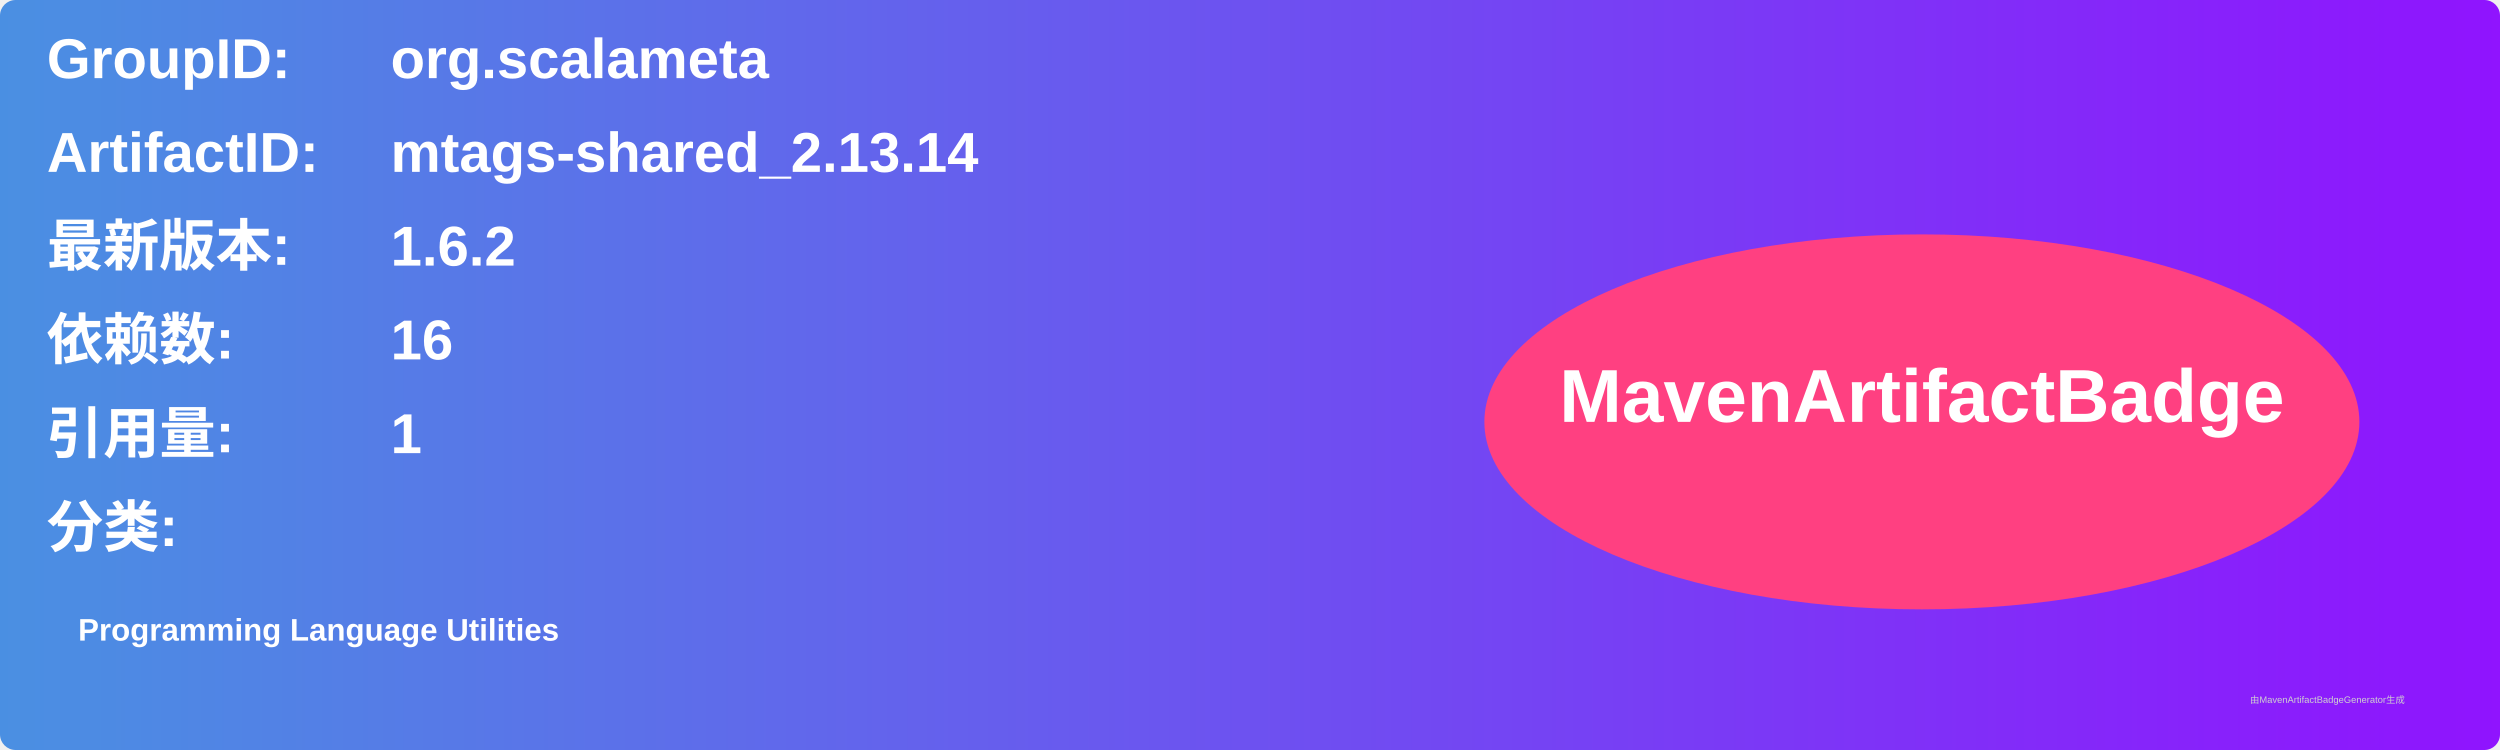
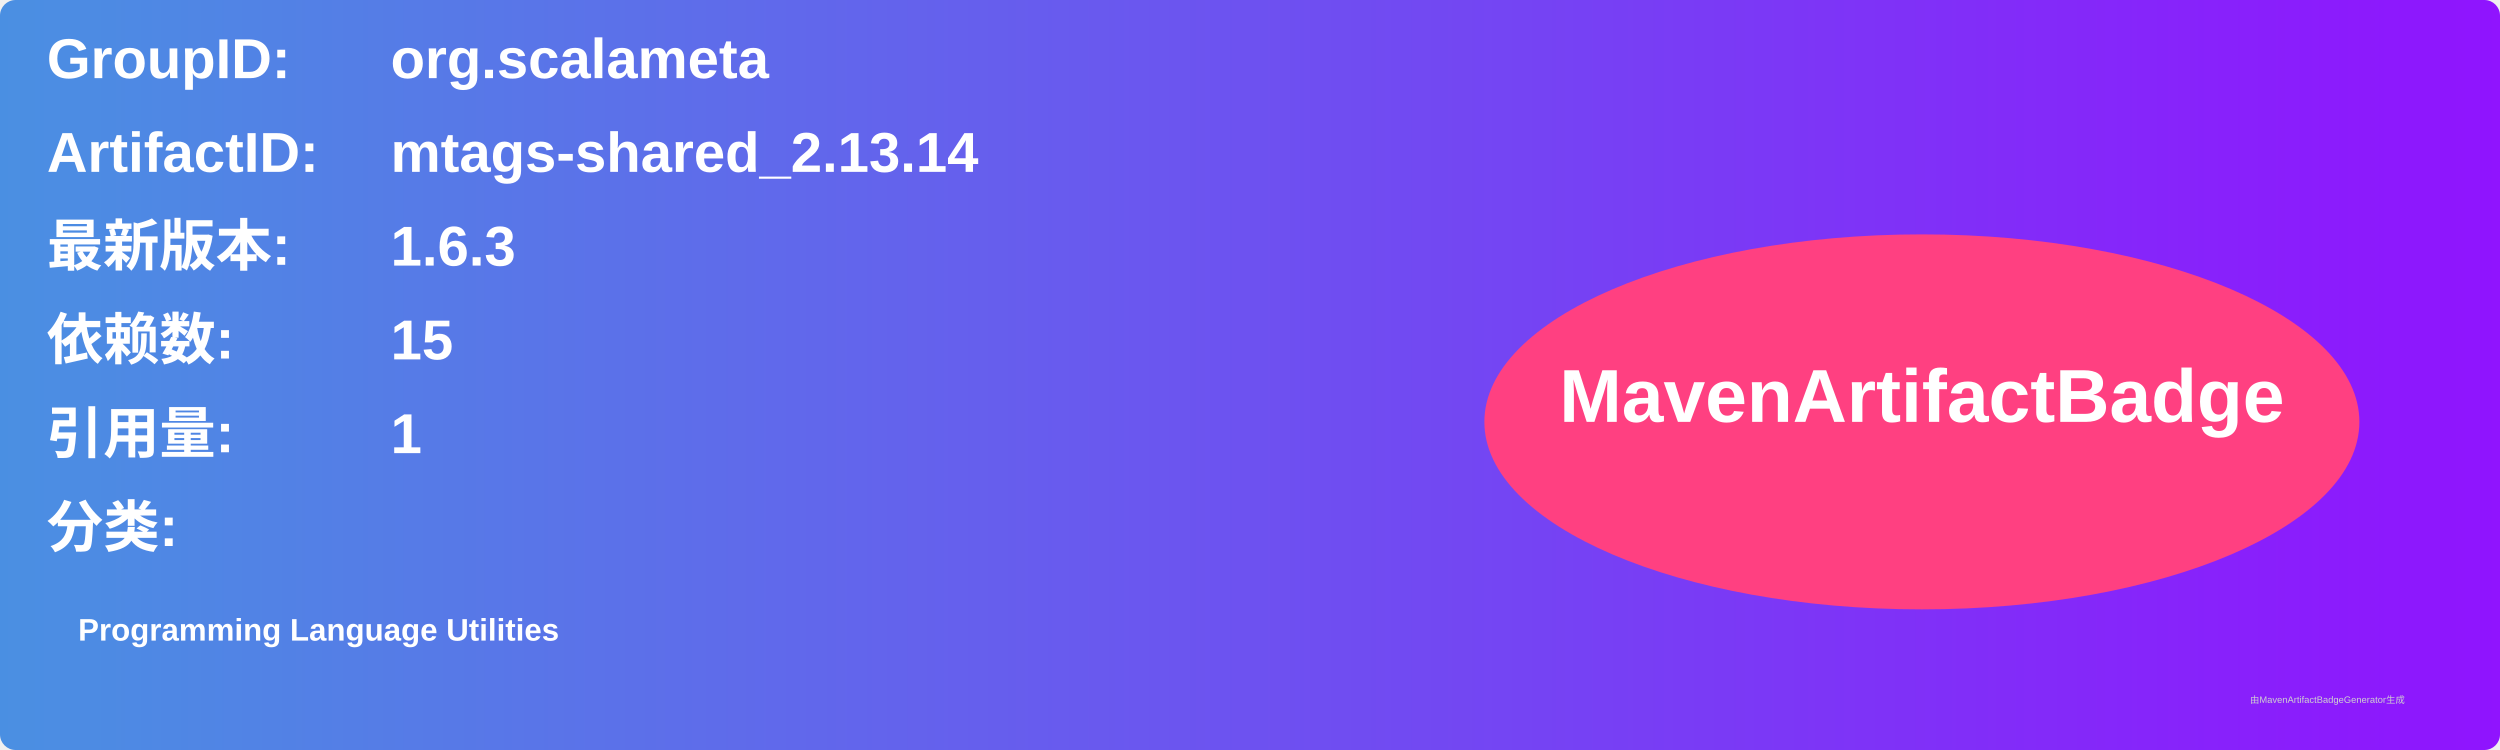
<svg xmlns="http://www.w3.org/2000/svg" width="800" height="240" viewBox="0 0 800 240">
  <linearGradient id="grad" x1="0%" y1="0%" x2="100%" y2="0%">
    <stop offset="0%" stop-color="#4a90e2" />
    <stop offset="100%" stop-color="#9013fe" />
  </linearGradient>
  <rect width="100%" height="100%" rx="5" ry="5" fill="url(#grad)" />
  <g transform="translate(15, 15)">
    <text x="0" y="10" font-family="Arial" font-size="18" fill="white" font-weight="bold" width="260">GroupID:</text>
    <text x="110" y="10" font-family="Arial" font-size="18" fill="white" font-weight="bold" width="460">org.scalameta</text>
    <text x="0" y="40" font-family="Arial" font-size="18" fill="white" font-weight="bold" width="260">ArtifactID:</text>
    <text x="110" y="40" font-family="Arial" font-size="18" fill="white" font-weight="bold" width="460">mtags-shared_2.13.14</text>
    <text x="0" y="70" font-family="Arial" font-size="18" fill="white" font-weight="bold">最新版本:</text>
    <text x="110" y="70" font-family="Arial" font-size="18" fill="white" font-weight="bold">
-       <tspan font-weight="bold">1.6.2</tspan>
+       <tspan font-weight="bold">1.6.3</tspan>
    </text>
    <text x="0" y="100" font-family="Arial" font-size="18" fill="white" font-weight="bold">依赖数: </text>
    <text x="110" y="100" font-family="Arial" font-size="18" fill="white">
-       <tspan font-weight="bold">16</tspan>
+       <tspan font-weight="bold">15</tspan>
    </text>
    <text x="0" y="130" font-family="Arial" font-size="18" fill="white" font-weight="bold">引用量: </text>
    <text x="110" y="130" font-family="Arial" font-size="18" fill="white">
      <tspan font-weight="bold">1</tspan>
    </text>
    <text x="0" y="160" font-family="Arial" font-size="18" fill="white" font-weight="bold">分类:</text>
    <text x="10" y="190" font-family="Arial" font-size="10" fill="white">
      <tspan font-weight="bold">Programming Language Utilities</tspan>
    </text>
    <ellipse cx="600" cy="120" rx="140" ry="60" fill="#ff4081" />
    <text x="600" y="120" text-anchor="middle" font-family="Arial" font-size="24" fill="white" font-weight="bold">MavenArtifactBadge</text>
  </g>
  <text x="720" y="225" font-family="Arial" font-size="3" fill="#d0d0d0">由MavenArtifactBadgeGenerator生成</text>
</svg>
